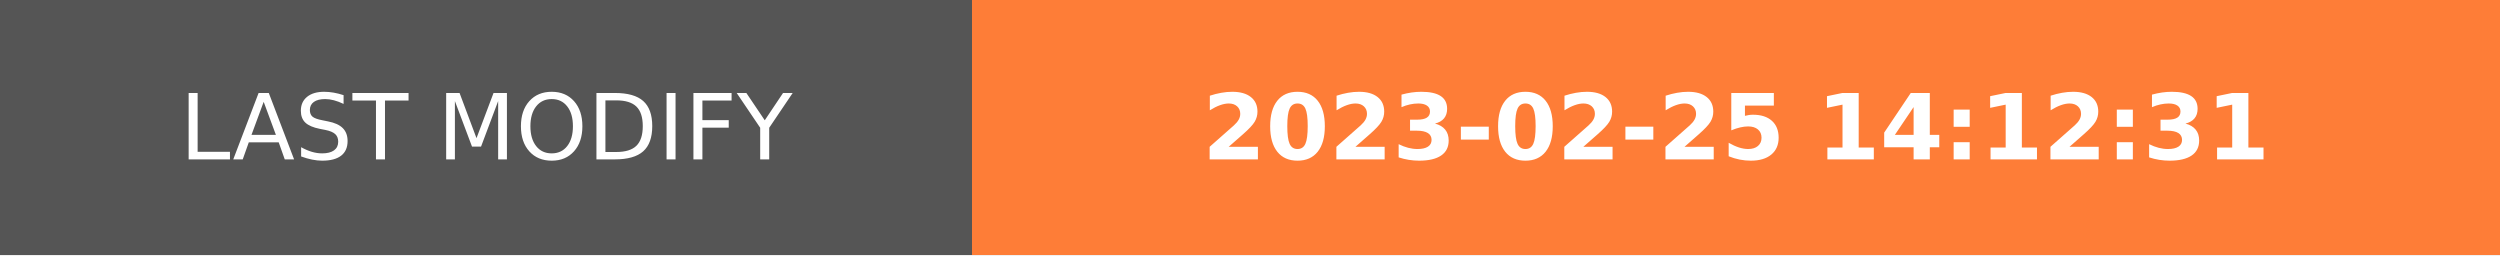
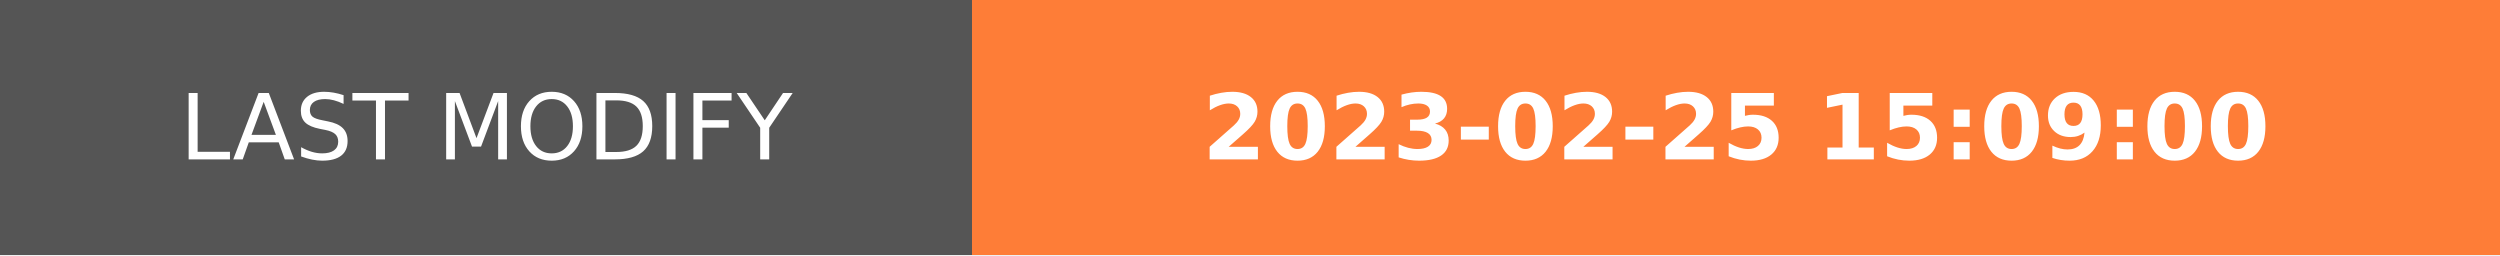
- <svg xmlns="http://www.w3.org/2000/svg" width="274.5" height="28" role="img" aria-label="LAST MODIFY: 2023-02-25 14:12:31">
+ <svg xmlns="http://www.w3.org/2000/svg" width="274.5" height="28" role="img" aria-label="LAST MODIFY: 2023-02-25 15:09:00">
  <g shape-rendering="crispEdges">
    <rect width="106.75" height="28" fill="#555" />
    <rect x="106.75" width="167.75" height="28" fill="#fe7d37" />
  </g>
  <g fill="#fff" text-anchor="middle" font-family="Verdana,Geneva,DejaVu Sans,sans-serif" text-rendering="geometricPrecision" font-size="100">
    <text transform="scale(.1)" x="533.75" y="175" textLength="827.5" fill="#fff">LAST MODIFY</text>
-     <text transform="scale(.1)" x="1906.25" y="175" textLength="1437.5" fill="#fff" font-weight="bold">2023-02-25 14:12:31</text>
+     <text transform="scale(.1)" x="1906.25" y="175" textLength="1437.5" fill="#fff" font-weight="bold">2023-02-25 15:09:00</text>
  </g>
</svg>
